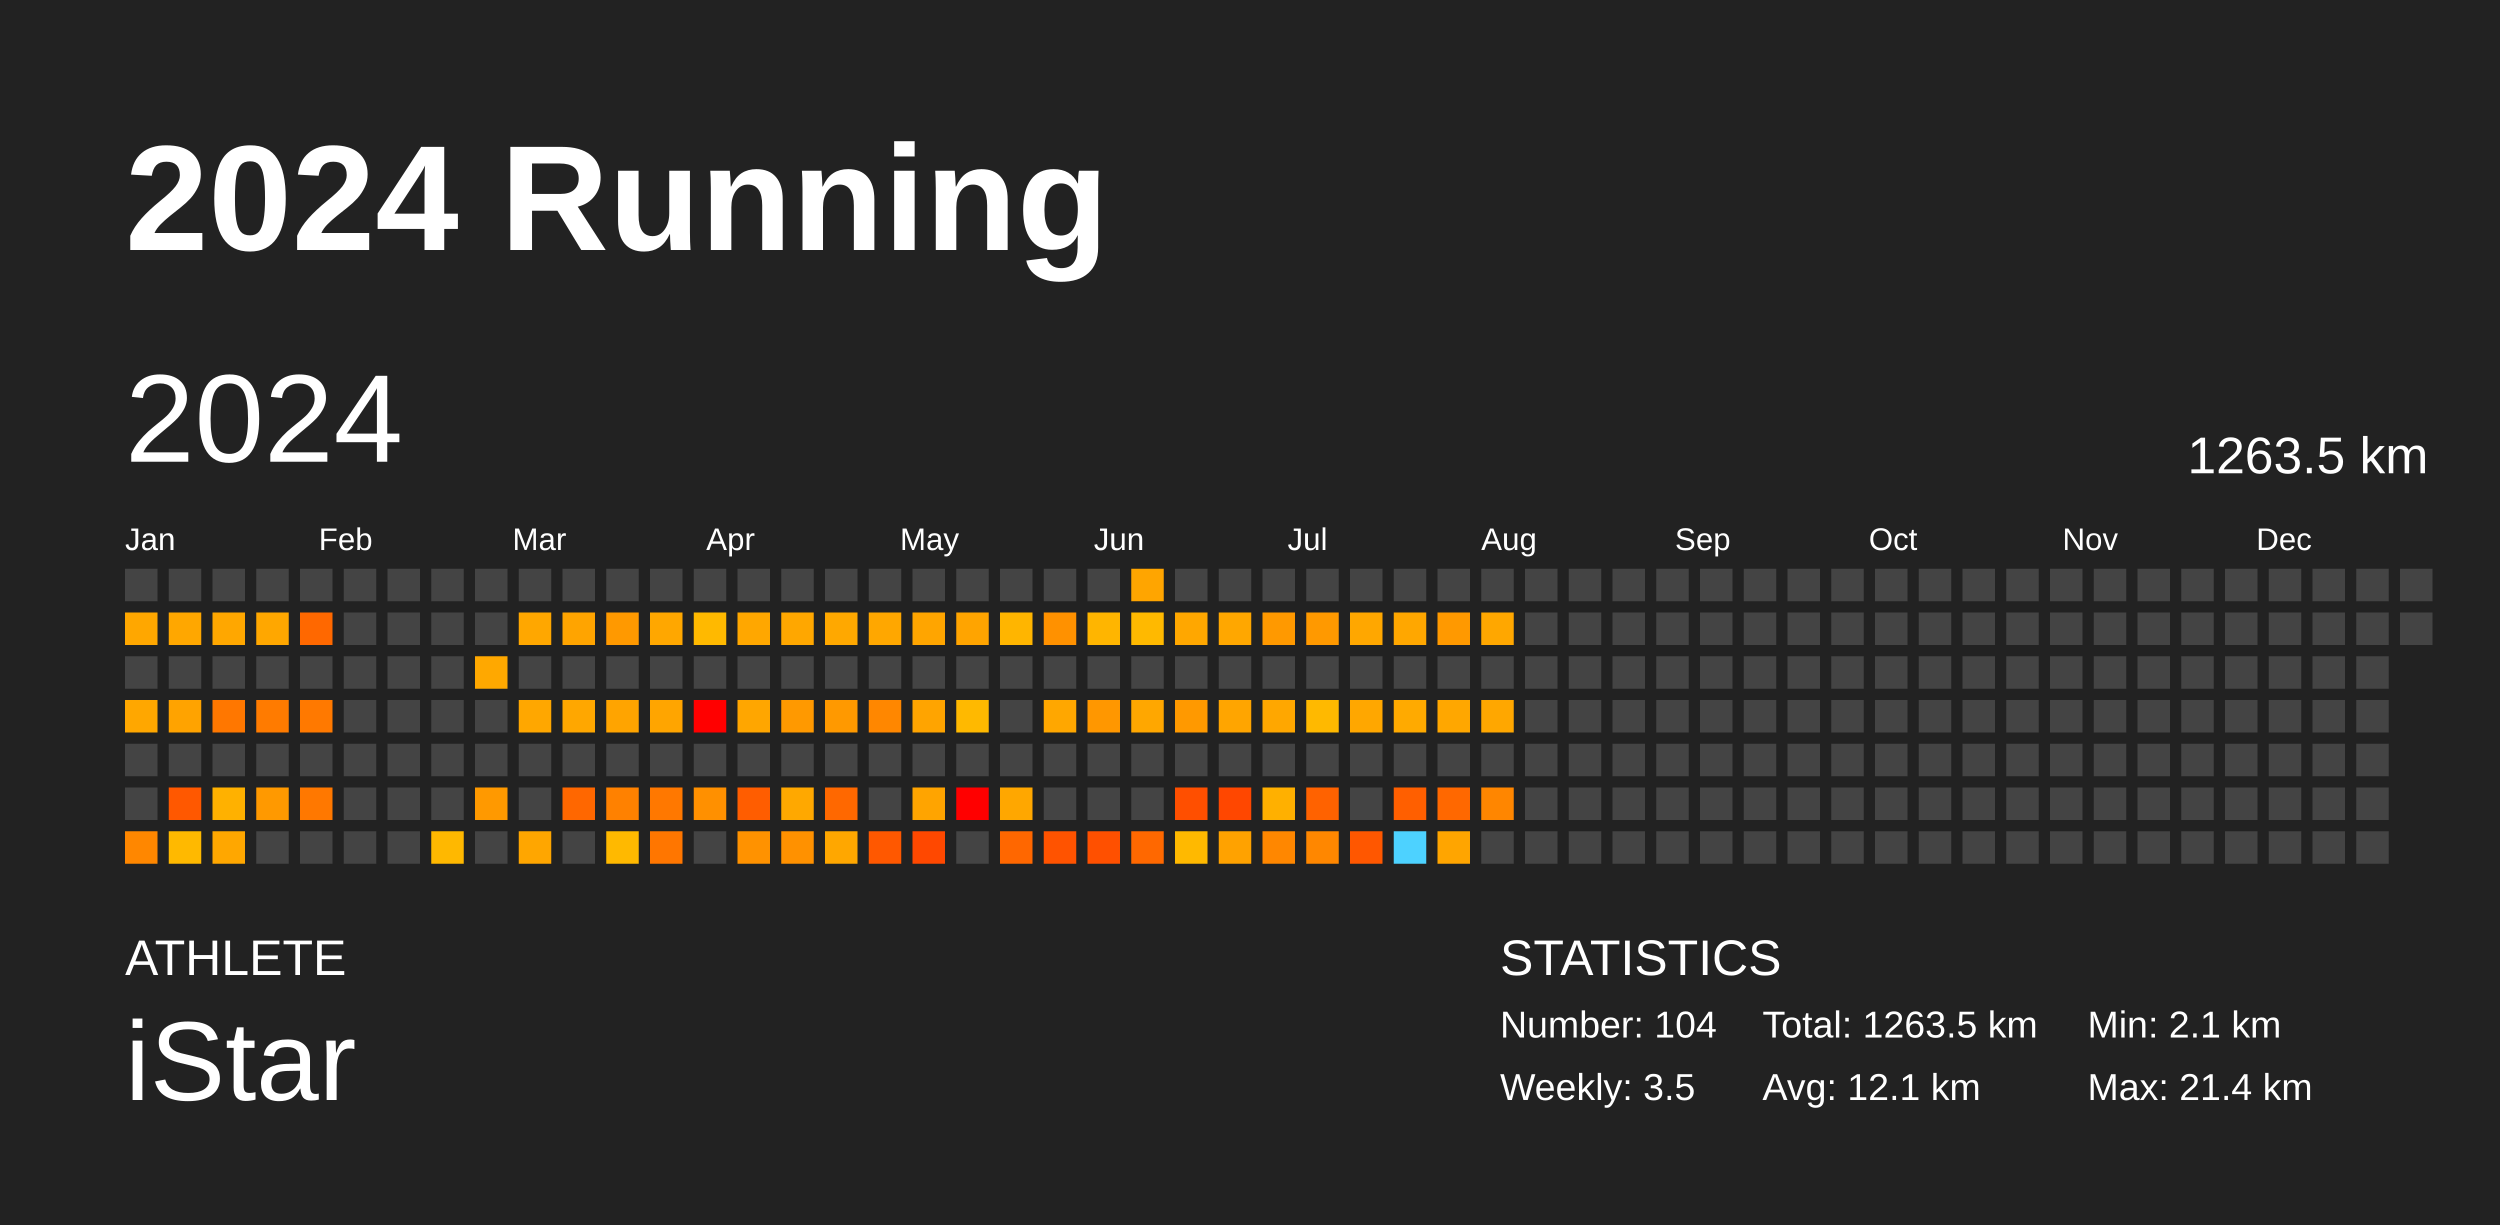
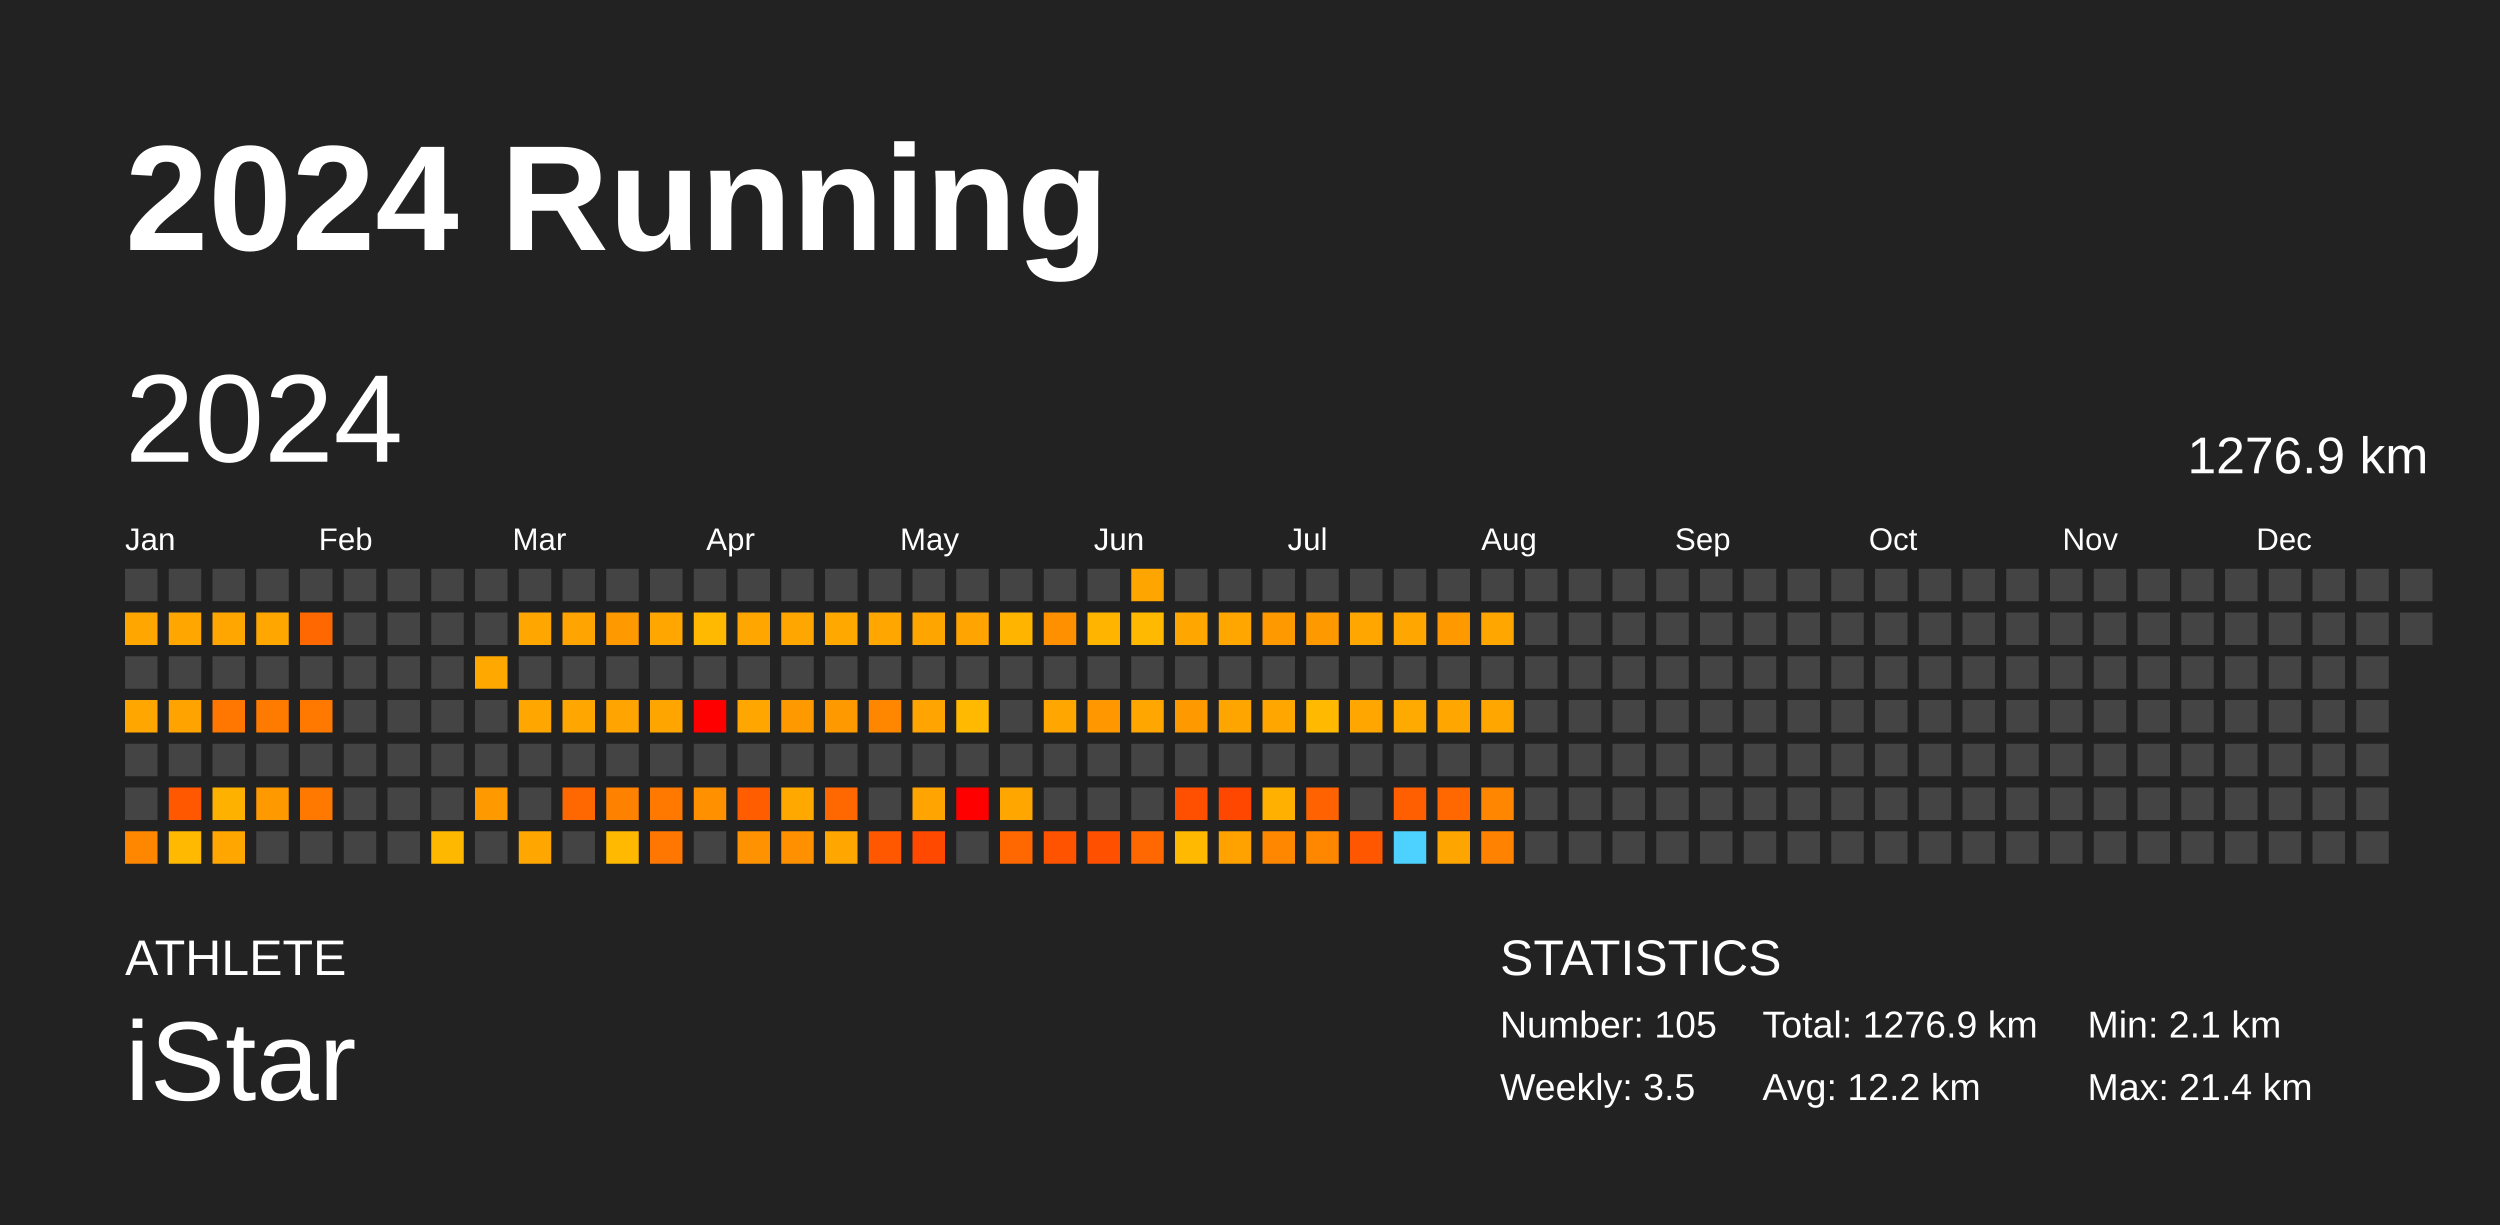
<svg xmlns="http://www.w3.org/2000/svg" baseProfile="full" height="98mm" version="1.1" viewBox="0,0,200,98" width="200mm">
  <defs />
  <rect fill="#222222" height="98" width="200" x="0" y="0" />
  <text fill="#FFFFFF" style="font-size:12px; font-family:Arial; font-weight:bold;" x="10" y="20">2024 Running</text>
  <text fill="#FFFFFF" style="font-size:4px; font-family:Arial" x="10" y="78">ATHLETE</text>
  <text fill="#FFFFFF" style="font-size:9px; font-family:Arial" x="10" y="88">iStar</text>
  <text fill="#FFFFFF" style="font-size:4px; font-family:Arial" x="120" y="78">STATISTICS</text>
-   <text fill="#FFFFFF" style="font-size:3px; font-family:Arial" x="120" y="83">Number: 104</text>
+   <text fill="#FFFFFF" style="font-size:3px; font-family:Arial" x="120" y="83">Number: 105</text>
  <text fill="#FFFFFF" style="font-size:3px; font-family:Arial" x="120" y="88">Weekly: 3.5</text>
-   <text fill="#FFFFFF" style="font-size:3px; font-family:Arial" x="141" y="83">Total: 1263.5 km</text>
-   <text fill="#FFFFFF" style="font-size:3px; font-family:Arial" x="141" y="88">Avg: 12.1 km</text>
+   <text fill="#FFFFFF" style="font-size:3px; font-family:Arial" x="141" y="83">Total: 1276.9 km</text>
+   <text fill="#FFFFFF" style="font-size:3px; font-family:Arial" x="141" y="88">Avg: 12.2 km</text>
  <text fill="#FFFFFF" style="font-size:3px; font-family:Arial" x="167" y="83">Min: 2.1 km</text>
  <text fill="#FFFFFF" style="font-size:3px; font-family:Arial" x="167" y="88">Max: 21.4 km</text>
  <text dominant-baseline="hanging" fill="#FFFFFF" style="font-size:10.0px; font-family:Arial;" x="10" y="30">2024</text>
-   <text dominant-baseline="hanging" fill="#FFFFFF" style="font-size:4.125px; font-family:Arial;" x="175" y="35">1263.5 km</text>
+   <text dominant-baseline="hanging" fill="#FFFFFF" style="font-size:4.125px; font-family:Arial;" x="175" y="35">1276.9 km</text>
  <text fill="#FFFFFF" style="font-size:2.5px; font-family:Arial" x="10.0" y="44">Jan</text>
  <text fill="#FFFFFF" style="font-size:2.5px; font-family:Arial" x="25.5" y="44">Feb</text>
  <text fill="#FFFFFF" style="font-size:2.5px; font-family:Arial" x="41.0" y="44">Mar</text>
  <text fill="#FFFFFF" style="font-size:2.5px; font-family:Arial" x="56.5" y="44">Apr</text>
  <text fill="#FFFFFF" style="font-size:2.5px; font-family:Arial" x="72.0" y="44">May</text>
  <text fill="#FFFFFF" style="font-size:2.5px; font-family:Arial" x="87.5" y="44">Jun</text>
  <text fill="#FFFFFF" style="font-size:2.5px; font-family:Arial" x="103.0" y="44">Jul</text>
  <text fill="#FFFFFF" style="font-size:2.5px; font-family:Arial" x="118.5" y="44">Aug</text>
  <text fill="#FFFFFF" style="font-size:2.5px; font-family:Arial" x="134.0" y="44">Sep</text>
  <text fill="#FFFFFF" style="font-size:2.5px; font-family:Arial" x="149.5" y="44">Oct</text>
  <text fill="#FFFFFF" style="font-size:2.5px; font-family:Arial" x="165.0" y="44">Nov</text>
  <text fill="#FFFFFF" style="font-size:2.5px; font-family:Arial" x="180.5" y="44">Dec</text>
  <rect fill="#444444" height="2.6" width="2.6" x="10.0" y="45.5" />
  <rect fill="#ffa700" height="2.6" width="2.6" x="10.0" y="49.0" />
  <rect fill="#444444" height="2.6" width="2.6" x="10.0" y="52.5" />
  <rect fill="#ffa700" height="2.6" width="2.6" x="10.0" y="56.0" />
  <rect fill="#444444" height="2.6" width="2.6" x="10.0" y="59.5" />
  <rect fill="#444444" height="2.6" width="2.6" x="10.0" y="63.0" />
  <rect fill="#ff8700" height="2.6" width="2.6" x="10.0" y="66.5" />
  <rect fill="#444444" height="2.6" width="2.6" x="13.5" y="45.5" />
  <rect fill="#ffa700" height="2.6" width="2.6" x="13.5" y="49.0" />
  <rect fill="#444444" height="2.6" width="2.6" x="13.5" y="52.5" />
  <rect fill="#ffa300" height="2.6" width="2.6" x="13.5" y="56.0" />
  <rect fill="#444444" height="2.6" width="2.6" x="13.5" y="59.5" />
  <rect fill="#ff5800" height="2.6" width="2.6" x="13.5" y="63.0" />
  <rect fill="#ffb900" height="2.6" width="2.6" x="13.5" y="66.5" />
  <rect fill="#444444" height="2.6" width="2.6" x="17.0" y="45.5" />
  <rect fill="#ffa700" height="2.6" width="2.6" x="17.0" y="49.0" />
  <rect fill="#444444" height="2.6" width="2.6" x="17.0" y="52.5" />
  <rect fill="#ff7700" height="2.6" width="2.6" x="17.0" y="56.0" />
  <rect fill="#444444" height="2.6" width="2.6" x="17.0" y="59.5" />
  <rect fill="#ffb100" height="2.6" width="2.6" x="17.0" y="63.0" />
  <rect fill="#ffa700" height="2.6" width="2.6" x="17.0" y="66.5" />
  <rect fill="#444444" height="2.6" width="2.6" x="20.5" y="45.5" />
  <rect fill="#ffa700" height="2.6" width="2.6" x="20.5" y="49.0" />
  <rect fill="#444444" height="2.6" width="2.6" x="20.5" y="52.5" />
  <rect fill="#ff7b00" height="2.6" width="2.6" x="20.5" y="56.0" />
  <rect fill="#444444" height="2.6" width="2.6" x="20.5" y="59.5" />
  <rect fill="#ff9900" height="2.6" width="2.6" x="20.5" y="63.0" />
  <rect fill="#444444" height="2.6" width="2.6" x="20.5" y="66.5" />
  <rect fill="#444444" height="2.6" width="2.6" x="24.0" y="45.5" />
  <rect fill="#ff6800" height="2.6" width="2.6" x="24.0" y="49.0" />
  <rect fill="#444444" height="2.6" width="2.6" x="24.0" y="52.5" />
  <rect fill="#ff7900" height="2.6" width="2.6" x="24.0" y="56.0" />
  <rect fill="#444444" height="2.6" width="2.6" x="24.0" y="59.5" />
  <rect fill="#ff7800" height="2.6" width="2.6" x="24.0" y="63.0" />
  <rect fill="#444444" height="2.6" width="2.6" x="24.0" y="66.5" />
  <rect fill="#444444" height="2.6" width="2.6" x="27.5" y="45.5" />
  <rect fill="#444444" height="2.6" width="2.6" x="27.5" y="49.0" />
  <rect fill="#444444" height="2.6" width="2.6" x="27.5" y="52.5" />
  <rect fill="#444444" height="2.6" width="2.6" x="27.5" y="56.0" />
  <rect fill="#444444" height="2.6" width="2.6" x="27.5" y="59.5" />
  <rect fill="#444444" height="2.6" width="2.6" x="27.5" y="63.0" />
  <rect fill="#444444" height="2.6" width="2.6" x="27.5" y="66.5" />
  <rect fill="#444444" height="2.6" width="2.6" x="31.0" y="45.5" />
  <rect fill="#444444" height="2.6" width="2.6" x="31.0" y="49.0" />
  <rect fill="#444444" height="2.6" width="2.6" x="31.0" y="52.5" />
  <rect fill="#444444" height="2.6" width="2.6" x="31.0" y="56.0" />
  <rect fill="#444444" height="2.6" width="2.6" x="31.0" y="59.5" />
  <rect fill="#444444" height="2.6" width="2.6" x="31.0" y="63.0" />
  <rect fill="#444444" height="2.6" width="2.6" x="31.0" y="66.5" />
  <rect fill="#444444" height="2.6" width="2.6" x="34.5" y="45.5" />
  <rect fill="#444444" height="2.6" width="2.6" x="34.5" y="49.0" />
  <rect fill="#444444" height="2.6" width="2.6" x="34.5" y="52.5" />
  <rect fill="#444444" height="2.6" width="2.6" x="34.5" y="56.0" />
  <rect fill="#444444" height="2.6" width="2.6" x="34.5" y="59.5" />
  <rect fill="#444444" height="2.6" width="2.6" x="34.5" y="63.0" />
  <rect fill="#ffb800" height="2.6" width="2.6" x="34.5" y="66.5" />
  <rect fill="#444444" height="2.6" width="2.6" x="38.0" y="45.5" />
  <rect fill="#444444" height="2.6" width="2.6" x="38.0" y="49.0" />
  <rect fill="#ffa800" height="2.6" width="2.6" x="38.0" y="52.5" />
  <rect fill="#444444" height="2.6" width="2.6" x="38.0" y="56.0" />
  <rect fill="#444444" height="2.6" width="2.6" x="38.0" y="59.5" />
  <rect fill="#ff9900" height="2.6" width="2.6" x="38.0" y="63.0" />
  <rect fill="#444444" height="2.6" width="2.6" x="38.0" y="66.5" />
  <rect fill="#444444" height="2.6" width="2.6" x="41.5" y="45.5" />
  <rect fill="#ffa700" height="2.6" width="2.6" x="41.5" y="49.0" />
  <rect fill="#444444" height="2.6" width="2.6" x="41.5" y="52.5" />
  <rect fill="#ffa700" height="2.6" width="2.6" x="41.5" y="56.0" />
  <rect fill="#444444" height="2.6" width="2.6" x="41.5" y="59.5" />
  <rect fill="#444444" height="2.6" width="2.6" x="41.5" y="63.0" />
  <rect fill="#ffa600" height="2.6" width="2.6" x="41.5" y="66.5" />
  <rect fill="#444444" height="2.6" width="2.6" x="45.0" y="45.5" />
  <rect fill="#ffa400" height="2.6" width="2.6" x="45.0" y="49.0" />
  <rect fill="#444444" height="2.6" width="2.6" x="45.0" y="52.5" />
  <rect fill="#ffa700" height="2.6" width="2.6" x="45.0" y="56.0" />
  <rect fill="#444444" height="2.6" width="2.6" x="45.0" y="59.5" />
  <rect fill="#ff6700" height="2.6" width="2.6" x="45.0" y="63.0" />
  <rect fill="#444444" height="2.6" width="2.6" x="45.0" y="66.5" />
  <rect fill="#444444" height="2.6" width="2.6" x="48.5" y="45.5" />
  <rect fill="#ff9900" height="2.6" width="2.6" x="48.5" y="49.0" />
  <rect fill="#444444" height="2.6" width="2.6" x="48.5" y="52.5" />
  <rect fill="#ffa400" height="2.6" width="2.6" x="48.5" y="56.0" />
  <rect fill="#444444" height="2.6" width="2.6" x="48.5" y="59.5" />
  <rect fill="#ff8100" height="2.6" width="2.6" x="48.5" y="63.0" />
  <rect fill="#ffb900" height="2.6" width="2.6" x="48.5" y="66.5" />
  <rect fill="#444444" height="2.6" width="2.6" x="52.0" y="45.5" />
  <rect fill="#ffa700" height="2.6" width="2.6" x="52.0" y="49.0" />
  <rect fill="#444444" height="2.6" width="2.6" x="52.0" y="52.5" />
  <rect fill="#ffa500" height="2.6" width="2.6" x="52.0" y="56.0" />
  <rect fill="#444444" height="2.6" width="2.6" x="52.0" y="59.5" />
  <rect fill="#ff7800" height="2.6" width="2.6" x="52.0" y="63.0" />
  <rect fill="#ff7600" height="2.6" width="2.6" x="52.0" y="66.5" />
  <rect fill="#444444" height="2.6" width="2.6" x="55.5" y="45.5" />
  <rect fill="#ffb900" height="2.6" width="2.6" x="55.5" y="49.0" />
  <rect fill="#444444" height="2.6" width="2.6" x="55.5" y="52.5" />
  <rect fill="red" height="2.6" width="2.6" x="55.5" y="56.0" />
  <rect fill="#444444" height="2.6" width="2.6" x="55.5" y="59.5" />
  <rect fill="#ff9000" height="2.6" width="2.6" x="55.5" y="63.0" />
  <rect fill="#444444" height="2.6" width="2.6" x="55.5" y="66.5" />
  <rect fill="#444444" height="2.6" width="2.6" x="59.0" y="45.5" />
  <rect fill="#ffa700" height="2.6" width="2.6" x="59.0" y="49.0" />
  <rect fill="#444444" height="2.6" width="2.6" x="59.0" y="52.5" />
  <rect fill="#ffa600" height="2.6" width="2.6" x="59.0" y="56.0" />
  <rect fill="#444444" height="2.6" width="2.6" x="59.0" y="59.5" />
  <rect fill="#ff5d00" height="2.6" width="2.6" x="59.0" y="63.0" />
  <rect fill="#ff9200" height="2.6" width="2.6" x="59.0" y="66.5" />
  <rect fill="#444444" height="2.6" width="2.6" x="62.5" y="45.5" />
  <rect fill="#ffa700" height="2.6" width="2.6" x="62.5" y="49.0" />
  <rect fill="#444444" height="2.6" width="2.6" x="62.5" y="52.5" />
  <rect fill="#ff9900" height="2.6" width="2.6" x="62.5" y="56.0" />
  <rect fill="#444444" height="2.6" width="2.6" x="62.5" y="59.5" />
  <rect fill="#ffa800" height="2.6" width="2.6" x="62.5" y="63.0" />
  <rect fill="#ff9100" height="2.6" width="2.6" x="62.5" y="66.5" />
  <rect fill="#444444" height="2.6" width="2.6" x="66.0" y="45.5" />
  <rect fill="#ffa800" height="2.6" width="2.6" x="66.0" y="49.0" />
  <rect fill="#444444" height="2.6" width="2.6" x="66.0" y="52.5" />
  <rect fill="#ff9900" height="2.6" width="2.6" x="66.0" y="56.0" />
  <rect fill="#444444" height="2.6" width="2.6" x="66.0" y="59.5" />
  <rect fill="#ff6800" height="2.6" width="2.6" x="66.0" y="63.0" />
  <rect fill="#ffa700" height="2.6" width="2.6" x="66.0" y="66.5" />
  <rect fill="#444444" height="2.6" width="2.6" x="69.5" y="45.5" />
  <rect fill="#ffa700" height="2.6" width="2.6" x="69.5" y="49.0" />
  <rect fill="#444444" height="2.6" width="2.6" x="69.5" y="52.5" />
  <rect fill="#ff8700" height="2.6" width="2.6" x="69.5" y="56.0" />
  <rect fill="#444444" height="2.6" width="2.6" x="69.5" y="59.5" />
  <rect fill="#444444" height="2.6" width="2.6" x="69.5" y="63.0" />
  <rect fill="#ff5800" height="2.6" width="2.6" x="69.5" y="66.5" />
  <rect fill="#444444" height="2.6" width="2.6" x="73.0" y="45.5" />
  <rect fill="#ffa500" height="2.6" width="2.6" x="73.0" y="49.0" />
  <rect fill="#444444" height="2.6" width="2.6" x="73.0" y="52.5" />
  <rect fill="#ffa400" height="2.6" width="2.6" x="73.0" y="56.0" />
  <rect fill="#444444" height="2.6" width="2.6" x="73.0" y="59.5" />
  <rect fill="#ffa400" height="2.6" width="2.6" x="73.0" y="63.0" />
  <rect fill="#ff4800" height="2.6" width="2.6" x="73.0" y="66.5" />
  <rect fill="#444444" height="2.6" width="2.6" x="76.5" y="45.5" />
  <rect fill="#ffa400" height="2.6" width="2.6" x="76.5" y="49.0" />
  <rect fill="#444444" height="2.6" width="2.6" x="76.5" y="52.5" />
  <rect fill="#ffb900" height="2.6" width="2.6" x="76.5" y="56.0" />
  <rect fill="#444444" height="2.6" width="2.6" x="76.5" y="59.5" />
  <rect fill="red" height="2.6" width="2.6" x="76.5" y="63.0" />
  <rect fill="#444444" height="2.6" width="2.6" x="76.5" y="66.5" />
  <rect fill="#444444" height="2.6" width="2.6" x="80.0" y="45.5" />
  <rect fill="#ffb500" height="2.6" width="2.6" x="80.0" y="49.0" />
  <rect fill="#444444" height="2.6" width="2.6" x="80.0" y="52.5" />
  <rect fill="#444444" height="2.6" width="2.6" x="80.0" y="56.0" />
  <rect fill="#444444" height="2.6" width="2.6" x="80.0" y="59.5" />
  <rect fill="#ffa700" height="2.6" width="2.6" x="80.0" y="63.0" />
  <rect fill="#ff6700" height="2.6" width="2.6" x="80.0" y="66.5" />
  <rect fill="#444444" height="2.6" width="2.6" x="83.5" y="45.5" />
  <rect fill="#ff9100" height="2.6" width="2.6" x="83.5" y="49.0" />
  <rect fill="#444444" height="2.6" width="2.6" x="83.5" y="52.5" />
  <rect fill="#ffa700" height="2.6" width="2.6" x="83.5" y="56.0" />
  <rect fill="#444444" height="2.6" width="2.6" x="83.5" y="59.5" />
  <rect fill="#444444" height="2.6" width="2.6" x="83.5" y="63.0" />
  <rect fill="#ff5300" height="2.6" width="2.6" x="83.5" y="66.5" />
  <rect fill="#444444" height="2.6" width="2.6" x="87.0" y="45.5" />
  <rect fill="#ffb500" height="2.6" width="2.6" x="87.0" y="49.0" />
  <rect fill="#444444" height="2.6" width="2.6" x="87.0" y="52.5" />
  <rect fill="#ff9700" height="2.6" width="2.6" x="87.0" y="56.0" />
  <rect fill="#444444" height="2.6" width="2.6" x="87.0" y="59.5" />
  <rect fill="#444444" height="2.6" width="2.6" x="87.0" y="63.0" />
  <rect fill="#ff5000" height="2.6" width="2.6" x="87.0" y="66.5" />
  <rect fill="#ffa500" height="2.6" width="2.6" x="90.5" y="45.5" />
  <rect fill="#ffb900" height="2.6" width="2.6" x="90.5" y="49.0" />
  <rect fill="#444444" height="2.6" width="2.6" x="90.5" y="52.5" />
  <rect fill="#ffa700" height="2.6" width="2.6" x="90.5" y="56.0" />
  <rect fill="#444444" height="2.6" width="2.6" x="90.5" y="59.5" />
  <rect fill="#444444" height="2.6" width="2.6" x="90.5" y="63.0" />
  <rect fill="#ff6800" height="2.6" width="2.6" x="90.5" y="66.5" />
  <rect fill="#444444" height="2.6" width="2.6" x="94.0" y="45.5" />
  <rect fill="#ffa700" height="2.6" width="2.6" x="94.0" y="49.0" />
  <rect fill="#444444" height="2.6" width="2.6" x="94.0" y="52.5" />
  <rect fill="#ff9900" height="2.6" width="2.6" x="94.0" y="56.0" />
  <rect fill="#444444" height="2.6" width="2.6" x="94.0" y="59.5" />
  <rect fill="#ff4f00" height="2.6" width="2.6" x="94.0" y="63.0" />
  <rect fill="#ffb900" height="2.6" width="2.6" x="94.0" y="66.5" />
  <rect fill="#444444" height="2.6" width="2.6" x="97.5" y="45.5" />
  <rect fill="#ffa700" height="2.6" width="2.6" x="97.5" y="49.0" />
  <rect fill="#444444" height="2.6" width="2.6" x="97.5" y="52.5" />
  <rect fill="#ffa500" height="2.6" width="2.6" x="97.5" y="56.0" />
  <rect fill="#444444" height="2.6" width="2.6" x="97.5" y="59.5" />
  <rect fill="#ff4700" height="2.6" width="2.6" x="97.5" y="63.0" />
  <rect fill="#ffa200" height="2.6" width="2.6" x="97.5" y="66.5" />
  <rect fill="#444444" height="2.6" width="2.6" x="101.0" y="45.5" />
  <rect fill="#ff9900" height="2.6" width="2.6" x="101.0" y="49.0" />
  <rect fill="#444444" height="2.6" width="2.6" x="101.0" y="52.5" />
  <rect fill="#ffa700" height="2.6" width="2.6" x="101.0" y="56.0" />
  <rect fill="#444444" height="2.6" width="2.6" x="101.0" y="59.5" />
  <rect fill="#ffb000" height="2.6" width="2.6" x="101.0" y="63.0" />
  <rect fill="#ff8700" height="2.6" width="2.6" x="101.0" y="66.5" />
  <rect fill="#444444" height="2.6" width="2.6" x="104.5" y="45.5" />
  <rect fill="#ff9900" height="2.6" width="2.6" x="104.5" y="49.0" />
  <rect fill="#444444" height="2.6" width="2.6" x="104.5" y="52.5" />
  <rect fill="#ffb900" height="2.6" width="2.6" x="104.5" y="56.0" />
  <rect fill="#444444" height="2.6" width="2.6" x="104.5" y="59.5" />
  <rect fill="#ff6200" height="2.6" width="2.6" x="104.5" y="63.0" />
  <rect fill="#ff8700" height="2.6" width="2.6" x="104.5" y="66.5" />
  <rect fill="#444444" height="2.6" width="2.6" x="108.0" y="45.5" />
  <rect fill="#ffa700" height="2.6" width="2.6" x="108.0" y="49.0" />
  <rect fill="#444444" height="2.6" width="2.6" x="108.0" y="52.5" />
  <rect fill="#ffa700" height="2.6" width="2.6" x="108.0" y="56.0" />
  <rect fill="#444444" height="2.6" width="2.6" x="108.0" y="59.5" />
  <rect fill="#444444" height="2.6" width="2.6" x="108.0" y="63.0" />
  <rect fill="#ff5700" height="2.6" width="2.6" x="108.0" y="66.5" />
  <rect fill="#444444" height="2.6" width="2.6" x="111.5" y="45.5" />
  <rect fill="#ffa700" height="2.6" width="2.6" x="111.5" y="49.0" />
  <rect fill="#444444" height="2.6" width="2.6" x="111.5" y="52.5" />
  <rect fill="#ffaa00" height="2.6" width="2.6" x="111.5" y="56.0" />
  <rect fill="#444444" height="2.6" width="2.6" x="111.5" y="59.5" />
  <rect fill="#ff5f00" height="2.6" width="2.6" x="111.5" y="63.0" />
  <rect fill="#4dd2ff" height="2.6" width="2.6" x="111.5" y="66.5" />
  <rect fill="#444444" height="2.6" width="2.6" x="115.0" y="45.5" />
  <rect fill="#ff9900" height="2.6" width="2.6" x="115.0" y="49.0" />
  <rect fill="#444444" height="2.6" width="2.6" x="115.0" y="52.5" />
  <rect fill="#ffa700" height="2.6" width="2.6" x="115.0" y="56.0" />
  <rect fill="#444444" height="2.6" width="2.6" x="115.0" y="59.5" />
  <rect fill="#ff6800" height="2.6" width="2.6" x="115.0" y="63.0" />
  <rect fill="#ffa500" height="2.6" width="2.6" x="115.0" y="66.5" />
  <rect fill="#444444" height="2.6" width="2.6" x="118.5" y="45.5" />
  <rect fill="#ffa700" height="2.6" width="2.6" x="118.5" y="49.0" />
  <rect fill="#444444" height="2.6" width="2.6" x="118.5" y="52.5" />
  <rect fill="#ffa700" height="2.6" width="2.6" x="118.5" y="56.0" />
  <rect fill="#444444" height="2.6" width="2.6" x="118.5" y="59.5" />
  <rect fill="#ff8600" height="2.6" width="2.6" x="118.5" y="63.0" />
-   <rect fill="#444444" height="2.6" width="2.6" x="118.5" y="66.5" />
+   <rect fill="#ff8300" height="2.6" width="2.6" x="118.5" y="66.5" />
  <rect fill="#444444" height="2.6" width="2.6" x="122.0" y="45.5" />
  <rect fill="#444444" height="2.6" width="2.6" x="122.0" y="49.0" />
  <rect fill="#444444" height="2.6" width="2.6" x="122.0" y="52.5" />
  <rect fill="#444444" height="2.6" width="2.6" x="122.0" y="56.0" />
  <rect fill="#444444" height="2.6" width="2.6" x="122.0" y="59.5" />
  <rect fill="#444444" height="2.6" width="2.6" x="122.0" y="63.0" />
  <rect fill="#444444" height="2.6" width="2.6" x="122.0" y="66.5" />
  <rect fill="#444444" height="2.6" width="2.6" x="125.5" y="45.5" />
  <rect fill="#444444" height="2.6" width="2.6" x="125.5" y="49.0" />
  <rect fill="#444444" height="2.6" width="2.6" x="125.5" y="52.5" />
  <rect fill="#444444" height="2.6" width="2.6" x="125.5" y="56.0" />
  <rect fill="#444444" height="2.6" width="2.6" x="125.5" y="59.5" />
  <rect fill="#444444" height="2.6" width="2.6" x="125.5" y="63.0" />
  <rect fill="#444444" height="2.6" width="2.6" x="125.5" y="66.5" />
  <rect fill="#444444" height="2.6" width="2.6" x="129.0" y="45.5" />
  <rect fill="#444444" height="2.6" width="2.6" x="129.0" y="49.0" />
  <rect fill="#444444" height="2.6" width="2.6" x="129.0" y="52.5" />
  <rect fill="#444444" height="2.6" width="2.6" x="129.0" y="56.0" />
  <rect fill="#444444" height="2.6" width="2.6" x="129.0" y="59.5" />
  <rect fill="#444444" height="2.6" width="2.6" x="129.0" y="63.0" />
  <rect fill="#444444" height="2.6" width="2.6" x="129.0" y="66.5" />
  <rect fill="#444444" height="2.6" width="2.6" x="132.5" y="45.5" />
  <rect fill="#444444" height="2.6" width="2.6" x="132.5" y="49.0" />
  <rect fill="#444444" height="2.6" width="2.6" x="132.5" y="52.5" />
  <rect fill="#444444" height="2.6" width="2.6" x="132.5" y="56.0" />
  <rect fill="#444444" height="2.6" width="2.6" x="132.5" y="59.5" />
  <rect fill="#444444" height="2.6" width="2.6" x="132.5" y="63.0" />
  <rect fill="#444444" height="2.6" width="2.6" x="132.5" y="66.5" />
  <rect fill="#444444" height="2.6" width="2.6" x="136.0" y="45.5" />
  <rect fill="#444444" height="2.6" width="2.6" x="136.0" y="49.0" />
  <rect fill="#444444" height="2.6" width="2.6" x="136.0" y="52.5" />
  <rect fill="#444444" height="2.6" width="2.6" x="136.0" y="56.0" />
  <rect fill="#444444" height="2.6" width="2.6" x="136.0" y="59.5" />
  <rect fill="#444444" height="2.6" width="2.6" x="136.0" y="63.0" />
  <rect fill="#444444" height="2.6" width="2.6" x="136.0" y="66.5" />
  <rect fill="#444444" height="2.6" width="2.6" x="139.5" y="45.5" />
  <rect fill="#444444" height="2.6" width="2.6" x="139.5" y="49.0" />
  <rect fill="#444444" height="2.6" width="2.6" x="139.5" y="52.5" />
  <rect fill="#444444" height="2.6" width="2.6" x="139.5" y="56.0" />
  <rect fill="#444444" height="2.6" width="2.6" x="139.5" y="59.5" />
  <rect fill="#444444" height="2.6" width="2.6" x="139.5" y="63.0" />
  <rect fill="#444444" height="2.6" width="2.6" x="139.5" y="66.5" />
  <rect fill="#444444" height="2.6" width="2.6" x="143.0" y="45.5" />
  <rect fill="#444444" height="2.6" width="2.6" x="143.0" y="49.0" />
  <rect fill="#444444" height="2.6" width="2.6" x="143.0" y="52.5" />
  <rect fill="#444444" height="2.6" width="2.6" x="143.0" y="56.0" />
  <rect fill="#444444" height="2.6" width="2.6" x="143.0" y="59.5" />
  <rect fill="#444444" height="2.6" width="2.6" x="143.0" y="63.0" />
  <rect fill="#444444" height="2.6" width="2.6" x="143.0" y="66.5" />
  <rect fill="#444444" height="2.6" width="2.6" x="146.5" y="45.5" />
  <rect fill="#444444" height="2.6" width="2.6" x="146.5" y="49.0" />
  <rect fill="#444444" height="2.6" width="2.6" x="146.5" y="52.5" />
  <rect fill="#444444" height="2.6" width="2.6" x="146.5" y="56.0" />
  <rect fill="#444444" height="2.6" width="2.6" x="146.5" y="59.5" />
  <rect fill="#444444" height="2.6" width="2.6" x="146.5" y="63.0" />
  <rect fill="#444444" height="2.6" width="2.6" x="146.5" y="66.5" />
  <rect fill="#444444" height="2.6" width="2.6" x="150.0" y="45.5" />
  <rect fill="#444444" height="2.6" width="2.6" x="150.0" y="49.0" />
  <rect fill="#444444" height="2.6" width="2.6" x="150.0" y="52.5" />
  <rect fill="#444444" height="2.6" width="2.6" x="150.0" y="56.0" />
  <rect fill="#444444" height="2.6" width="2.6" x="150.0" y="59.5" />
  <rect fill="#444444" height="2.6" width="2.6" x="150.0" y="63.0" />
  <rect fill="#444444" height="2.6" width="2.6" x="150.0" y="66.5" />
  <rect fill="#444444" height="2.6" width="2.6" x="153.5" y="45.5" />
  <rect fill="#444444" height="2.6" width="2.6" x="153.5" y="49.0" />
  <rect fill="#444444" height="2.6" width="2.6" x="153.5" y="52.5" />
  <rect fill="#444444" height="2.6" width="2.6" x="153.5" y="56.0" />
  <rect fill="#444444" height="2.6" width="2.6" x="153.5" y="59.5" />
  <rect fill="#444444" height="2.6" width="2.6" x="153.5" y="63.0" />
  <rect fill="#444444" height="2.6" width="2.6" x="153.5" y="66.5" />
  <rect fill="#444444" height="2.6" width="2.6" x="157.0" y="45.5" />
  <rect fill="#444444" height="2.6" width="2.6" x="157.0" y="49.0" />
  <rect fill="#444444" height="2.6" width="2.6" x="157.0" y="52.5" />
  <rect fill="#444444" height="2.6" width="2.6" x="157.0" y="56.0" />
  <rect fill="#444444" height="2.6" width="2.6" x="157.0" y="59.5" />
  <rect fill="#444444" height="2.6" width="2.6" x="157.0" y="63.0" />
  <rect fill="#444444" height="2.6" width="2.6" x="157.0" y="66.5" />
  <rect fill="#444444" height="2.6" width="2.6" x="160.5" y="45.5" />
  <rect fill="#444444" height="2.6" width="2.6" x="160.5" y="49.0" />
  <rect fill="#444444" height="2.6" width="2.6" x="160.5" y="52.5" />
  <rect fill="#444444" height="2.6" width="2.6" x="160.5" y="56.0" />
  <rect fill="#444444" height="2.6" width="2.6" x="160.5" y="59.5" />
  <rect fill="#444444" height="2.6" width="2.6" x="160.5" y="63.0" />
  <rect fill="#444444" height="2.6" width="2.6" x="160.5" y="66.5" />
  <rect fill="#444444" height="2.6" width="2.6" x="164.0" y="45.5" />
  <rect fill="#444444" height="2.6" width="2.6" x="164.0" y="49.0" />
  <rect fill="#444444" height="2.6" width="2.6" x="164.0" y="52.5" />
  <rect fill="#444444" height="2.6" width="2.6" x="164.0" y="56.0" />
  <rect fill="#444444" height="2.6" width="2.6" x="164.0" y="59.5" />
  <rect fill="#444444" height="2.6" width="2.6" x="164.0" y="63.0" />
  <rect fill="#444444" height="2.6" width="2.6" x="164.0" y="66.5" />
  <rect fill="#444444" height="2.6" width="2.6" x="167.5" y="45.5" />
  <rect fill="#444444" height="2.6" width="2.6" x="167.5" y="49.0" />
  <rect fill="#444444" height="2.6" width="2.6" x="167.5" y="52.5" />
  <rect fill="#444444" height="2.6" width="2.6" x="167.5" y="56.0" />
  <rect fill="#444444" height="2.6" width="2.6" x="167.5" y="59.5" />
  <rect fill="#444444" height="2.6" width="2.6" x="167.5" y="63.0" />
  <rect fill="#444444" height="2.6" width="2.6" x="167.5" y="66.5" />
  <rect fill="#444444" height="2.6" width="2.6" x="171.0" y="45.5" />
  <rect fill="#444444" height="2.6" width="2.6" x="171.0" y="49.0" />
  <rect fill="#444444" height="2.6" width="2.6" x="171.0" y="52.5" />
  <rect fill="#444444" height="2.6" width="2.6" x="171.0" y="56.0" />
  <rect fill="#444444" height="2.6" width="2.6" x="171.0" y="59.5" />
  <rect fill="#444444" height="2.6" width="2.6" x="171.0" y="63.0" />
  <rect fill="#444444" height="2.6" width="2.6" x="171.0" y="66.5" />
  <rect fill="#444444" height="2.6" width="2.6" x="174.5" y="45.5" />
  <rect fill="#444444" height="2.6" width="2.6" x="174.5" y="49.0" />
  <rect fill="#444444" height="2.6" width="2.6" x="174.5" y="52.5" />
  <rect fill="#444444" height="2.6" width="2.6" x="174.5" y="56.0" />
  <rect fill="#444444" height="2.6" width="2.6" x="174.5" y="59.5" />
  <rect fill="#444444" height="2.6" width="2.6" x="174.5" y="63.0" />
  <rect fill="#444444" height="2.6" width="2.6" x="174.5" y="66.5" />
  <rect fill="#444444" height="2.6" width="2.6" x="178.0" y="45.5" />
  <rect fill="#444444" height="2.6" width="2.6" x="178.0" y="49.0" />
  <rect fill="#444444" height="2.6" width="2.6" x="178.0" y="52.5" />
  <rect fill="#444444" height="2.6" width="2.6" x="178.0" y="56.0" />
  <rect fill="#444444" height="2.6" width="2.6" x="178.0" y="59.5" />
  <rect fill="#444444" height="2.6" width="2.6" x="178.0" y="63.0" />
  <rect fill="#444444" height="2.6" width="2.6" x="178.0" y="66.5" />
  <rect fill="#444444" height="2.6" width="2.6" x="181.5" y="45.5" />
  <rect fill="#444444" height="2.6" width="2.6" x="181.5" y="49.0" />
  <rect fill="#444444" height="2.6" width="2.6" x="181.5" y="52.5" />
  <rect fill="#444444" height="2.6" width="2.6" x="181.5" y="56.0" />
  <rect fill="#444444" height="2.6" width="2.6" x="181.5" y="59.5" />
  <rect fill="#444444" height="2.6" width="2.6" x="181.5" y="63.0" />
  <rect fill="#444444" height="2.6" width="2.6" x="181.5" y="66.5" />
  <rect fill="#444444" height="2.6" width="2.6" x="185.0" y="45.5" />
  <rect fill="#444444" height="2.6" width="2.6" x="185.0" y="49.0" />
  <rect fill="#444444" height="2.6" width="2.6" x="185.0" y="52.5" />
  <rect fill="#444444" height="2.6" width="2.6" x="185.0" y="56.0" />
  <rect fill="#444444" height="2.6" width="2.6" x="185.0" y="59.5" />
  <rect fill="#444444" height="2.6" width="2.6" x="185.0" y="63.0" />
  <rect fill="#444444" height="2.6" width="2.6" x="185.0" y="66.5" />
  <rect fill="#444444" height="2.6" width="2.6" x="188.5" y="45.5" />
  <rect fill="#444444" height="2.6" width="2.6" x="188.5" y="49.0" />
  <rect fill="#444444" height="2.6" width="2.6" x="188.5" y="52.5" />
  <rect fill="#444444" height="2.6" width="2.6" x="188.5" y="56.0" />
  <rect fill="#444444" height="2.6" width="2.6" x="188.5" y="59.5" />
  <rect fill="#444444" height="2.6" width="2.6" x="188.5" y="63.0" />
  <rect fill="#444444" height="2.6" width="2.6" x="188.5" y="66.5" />
  <rect fill="#444444" height="2.6" width="2.6" x="192.0" y="45.5" />
  <rect fill="#444444" height="2.6" width="2.6" x="192.0" y="49.0" />
</svg>
